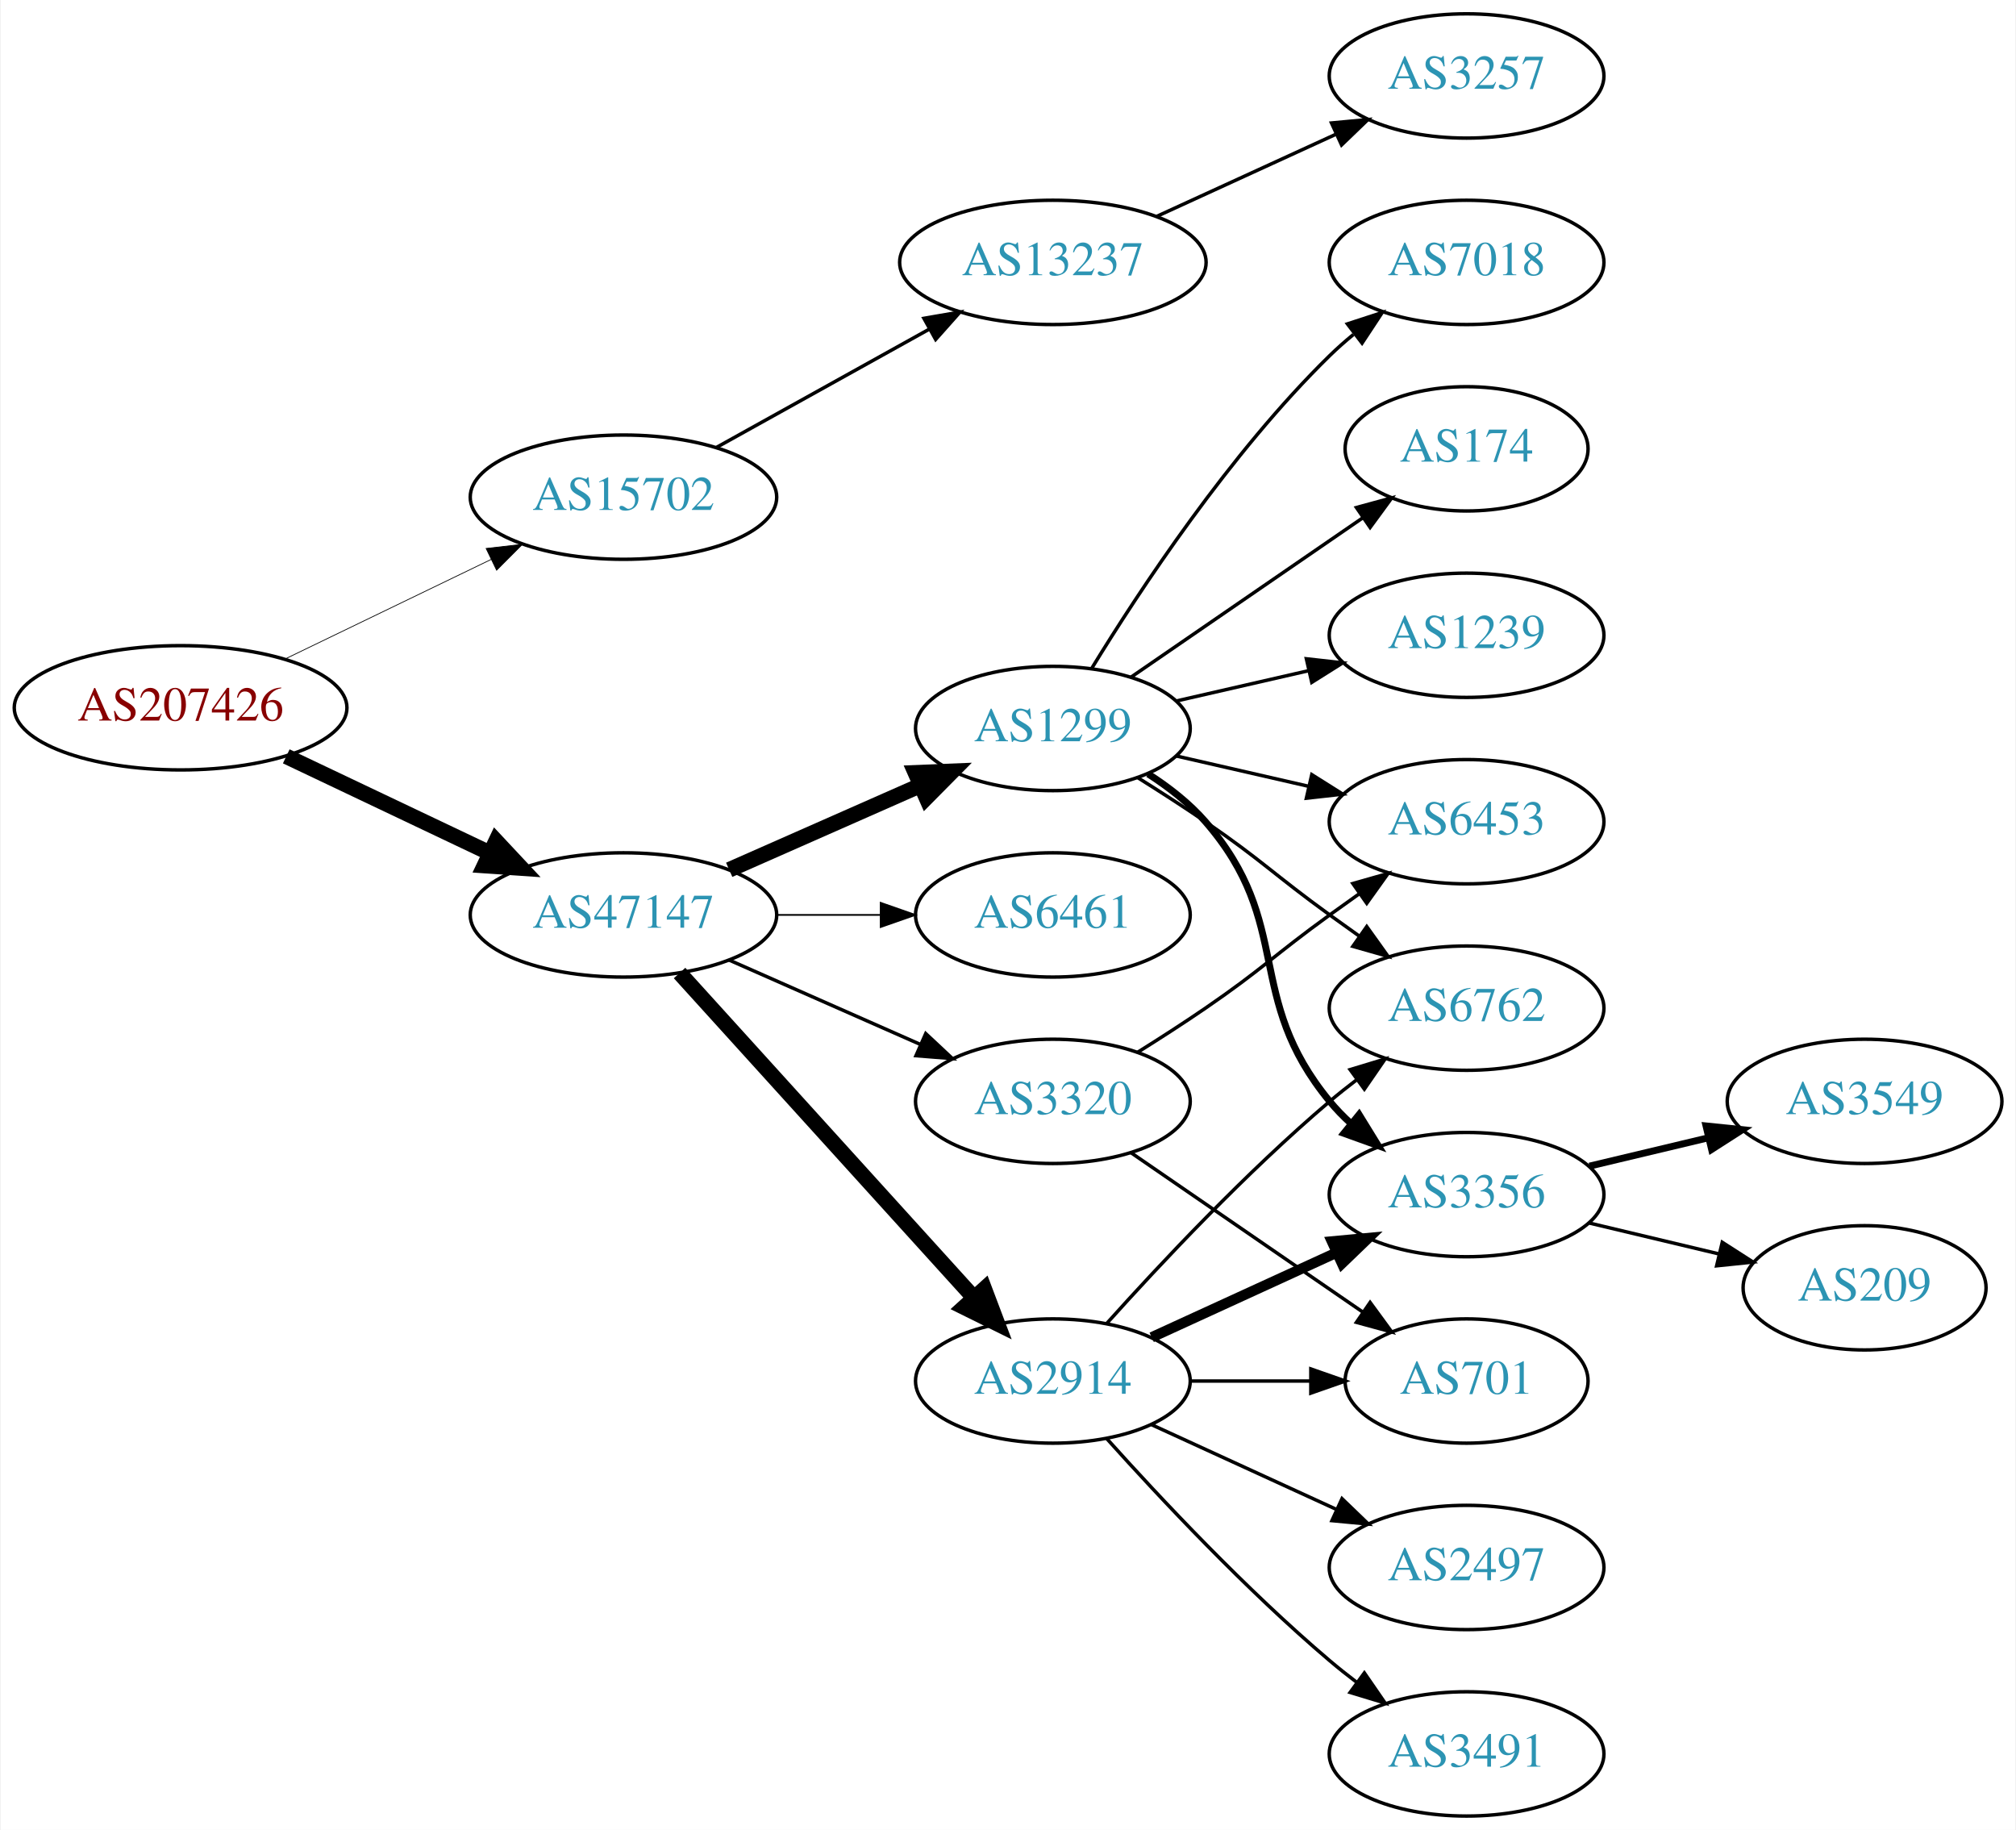
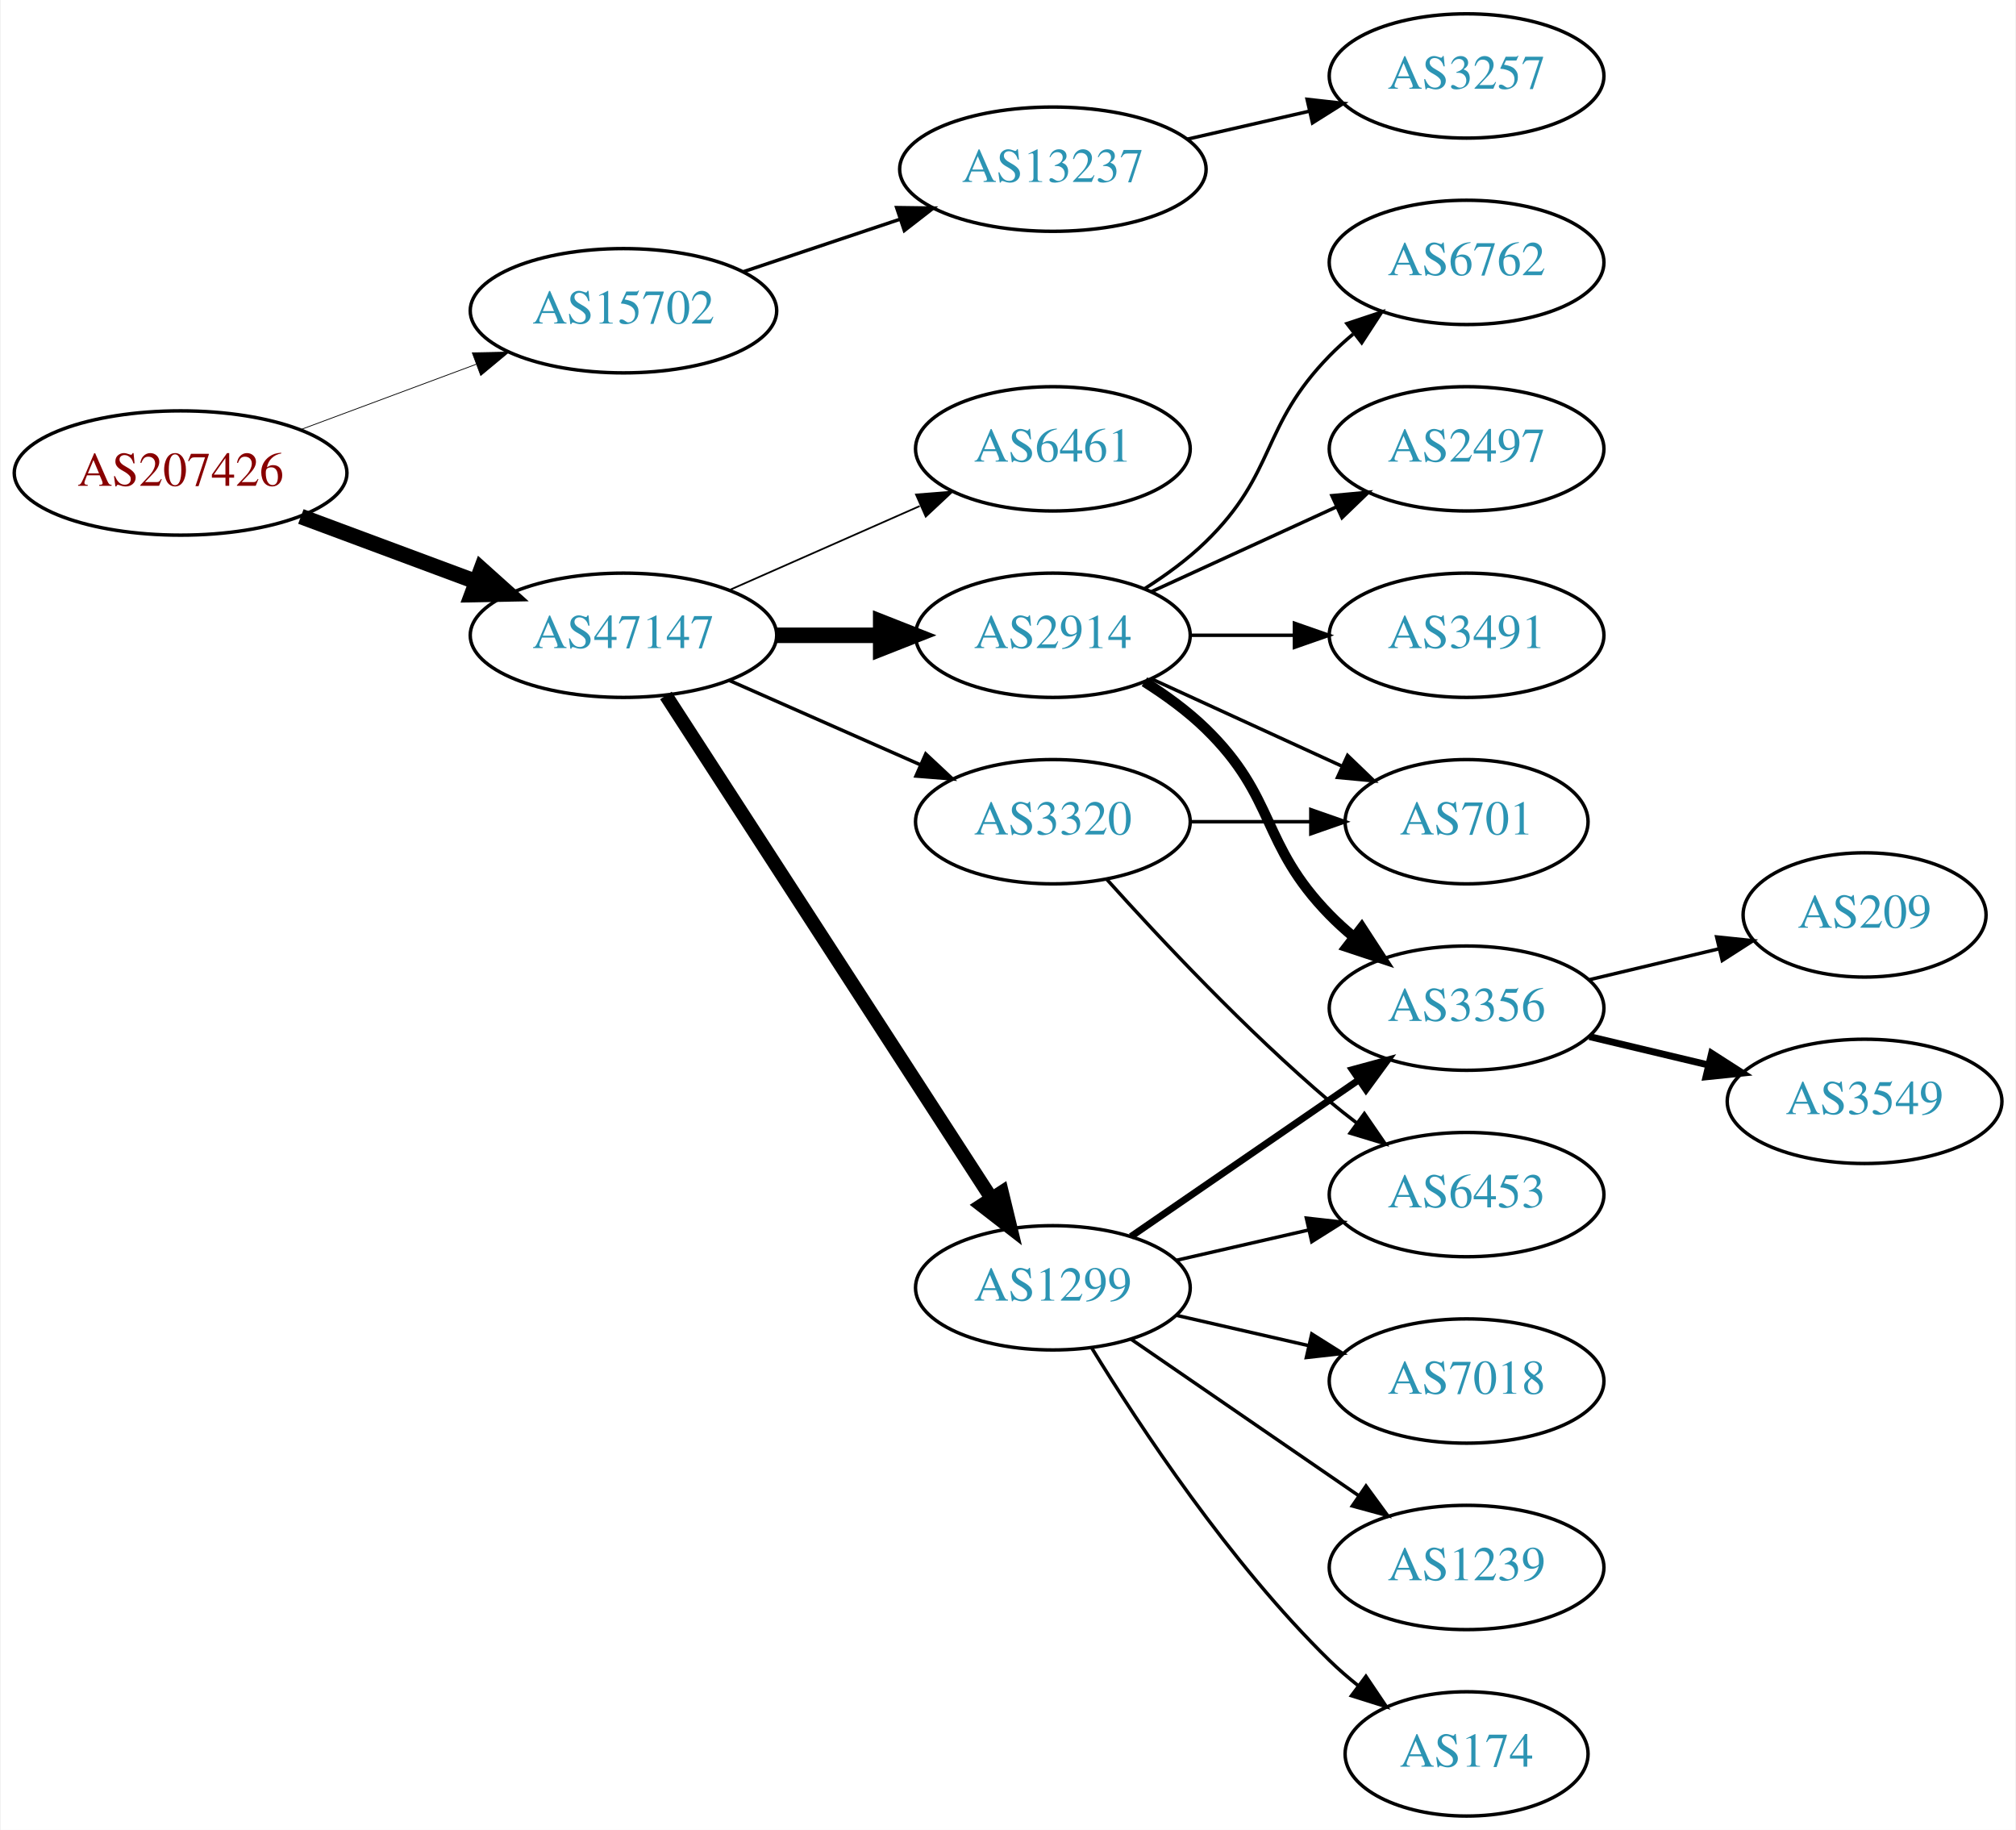
<svg xmlns="http://www.w3.org/2000/svg" xmlns:xlink="http://www.w3.org/1999/xlink" width="584pt" height="530pt" viewBox="0.00 0.00 583.56 530.00">
  <g id="graph0" class="graph" transform="scale(1 1) rotate(0) translate(4 526)">
    <polygon fill="white" stroke="none" points="-4,4 -4,-526 579.562,-526 579.562,4 -4,4" />
    <g id="node1" class="node">
      <g id="a_node1">
        <a xlink:href="/asn/207426" xlink:title="AS207426 ~ GSS-Media KG [AT]">
-           <ellipse fill="#ffffff" stroke="black" cx="48.096" cy="-321" rx="48.192" ry="18" />
-           <text text-anchor="middle" x="48.096" y="-317.3" font-family="Times,serif" font-size="14.00" fill="#880000">AS207426</text>
+           <ellipse fill="#ffffff" stroke="black" cx="48.096" cy="-389" rx="48.192" ry="18" />
+           <text text-anchor="middle" x="48.096" y="-385.3" font-family="Times,serif" font-size="14.00" fill="#880000">AS207426</text>
        </a>
      </g>
    </g>
    <g id="node2" class="node">
      <g id="a_node2">
        <a xlink:href="/asn/15702" xlink:title="AS15702 ~ Onstage Online GmbH [AT]">
-           <ellipse fill="#ffffff" stroke="black" cx="176.388" cy="-382" rx="44.393" ry="18" />
-           <text text-anchor="middle" x="176.388" y="-378.3" font-family="Times,serif" font-size="14.00" fill="#2c94b3">AS15702</text>
+           <ellipse fill="#ffffff" stroke="black" cx="176.388" cy="-436" rx="44.393" ry="18" />
+           <text text-anchor="middle" x="176.388" y="-432.3" font-family="Times,serif" font-size="14.00" fill="#2c94b3">AS15702</text>
        </a>
      </g>
    </g>
    <g id="edge1" class="edge">
-       <path fill="none" stroke="black" stroke-width="0.214" d="M78.387,-335.148C96.171,-343.738 119.042,-354.784 138.108,-363.994" />
-       <polygon fill="black" stroke="black" stroke-width="0.214" points="136.597,-367.151 147.124,-368.348 139.641,-360.847 136.597,-367.151" />
+       <path fill="none" stroke="black" stroke-width="0.225" d="M82.94,-401.595C98.576,-407.414 117.291,-414.379 133.781,-420.516" />
+       <polygon fill="black" stroke="black" stroke-width="0.225" points="132.599,-423.811 143.192,-424.018 135.041,-417.25 132.599,-423.811" />
    </g>
    <g id="node3" class="node">
      <g id="a_node3">
        <a xlink:href="/asn/47147" xlink:title="AS47147 ~ ANEXIA Internetdienstleistungs GmbH [AT]">
-           <ellipse fill="#ffffff" stroke="black" cx="176.388" cy="-261" rx="44.393" ry="18" />
-           <text text-anchor="middle" x="176.388" y="-257.3" font-family="Times,serif" font-size="14.00" fill="#2c94b3">AS47147</text>
+           <ellipse fill="#ffffff" stroke="black" cx="176.388" cy="-342" rx="44.393" ry="18" />
+           <text text-anchor="middle" x="176.388" y="-338.3" font-family="Times,serif" font-size="14.00" fill="#2c94b3">AS47147</text>
        </a>
      </g>
    </g>
    <g id="edge2" class="edge">
-       <path fill="none" stroke="black" stroke-width="4.5" d="M78.706,-306.933C96.294,-298.577 118.772,-287.898 137.627,-278.94" />
-       <polygon fill="black" stroke="black" stroke-width="4.5" points="139.49,-282.414 146.832,-274.566 136.11,-275.301 139.49,-282.414" />
+       <path fill="none" stroke="black" stroke-width="4.5" d="M82.94,-376.405C98.576,-370.586 117.291,-363.621 133.781,-357.484" />
+       <polygon fill="black" stroke="black" stroke-width="4.5" points="135.193,-361.16 143.192,-353.982 132.447,-353.779 135.193,-361.16" />
    </g>
    <g id="node4" class="node">
      <g id="a_node4">
        <a xlink:href="/asn/13237" xlink:title="AS13237 ~ European Backbone of AS13237 [DE]">
-           <ellipse fill="#ffffff" stroke="black" cx="300.78" cy="-450" rx="44.393" ry="18" />
-           <text text-anchor="middle" x="300.78" y="-446.3" font-family="Times,serif" font-size="14.00" fill="#2c94b3">AS13237</text>
+           <ellipse fill="#ffffff" stroke="black" cx="300.78" cy="-477" rx="44.393" ry="18" />
+           <text text-anchor="middle" x="300.78" y="-473.3" font-family="Times,serif" font-size="14.00" fill="#2c94b3">AS13237</text>
        </a>
      </g>
    </g>
    <g id="edge3" class="edge">
-       <path fill="none" stroke="black" d="M203.344,-396.421C221.274,-406.383 245.328,-419.747 264.927,-430.636" />
-       <polygon fill="black" stroke="black" points="263.42,-433.803 273.861,-435.6 266.819,-427.684 263.42,-433.803" />
+       <path fill="none" stroke="black" d="M211.156,-447.312C225.202,-452.017 241.679,-457.537 256.59,-462.532" />
+       <polygon fill="black" stroke="black" points="255.528,-465.867 266.122,-465.725 257.751,-459.23 255.528,-465.867" />
    </g>
    <g id="node6" class="node">
      <g id="a_node6">
-         <a xlink:href="/asn/1299" xlink:title="AS1299 ~ Telia Carrier [EU]">
-           <ellipse fill="#ffffff" stroke="black" cx="300.78" cy="-315" rx="39.794" ry="18" />
-           <text text-anchor="middle" x="300.78" y="-311.3" font-family="Times,serif" font-size="14.00" fill="#2c94b3">AS1299</text>
+         <a xlink:href="/asn/2914" xlink:title="AS2914 ~ NTT America, Inc. [US]">
+           <ellipse fill="#ffffff" stroke="black" cx="300.78" cy="-342" rx="39.794" ry="18" />
+           <text text-anchor="middle" x="300.78" y="-338.3" font-family="Times,serif" font-size="14.00" fill="#2c94b3">AS2914</text>
        </a>
      </g>
    </g>
    <g id="edge5" class="edge">
-       <path fill="none" stroke="black" stroke-width="4.5" d="M207.015,-274.072C223.61,-281.393 244.469,-290.597 262.203,-298.421" />
-       <polygon fill="black" stroke="black" stroke-width="4.5" points="260.948,-302.171 271.686,-302.605 264.126,-294.966 260.948,-302.171" />
+       <path fill="none" stroke="black" stroke-width="4.5" d="M220.883,-342C230.572,-342 240.909,-342 250.802,-342" />
+       <polygon fill="black" stroke="black" stroke-width="4.5" points="250.904,-345.938 260.904,-342 250.904,-338.063 250.904,-345.938" />
    </g>
    <g id="node7" class="node">
      <g id="a_node7">
-         <a xlink:href="/asn/2914" xlink:title="AS2914 ~ NTT America, Inc. [US]">
-           <ellipse fill="#ffffff" stroke="black" cx="300.78" cy="-126" rx="39.794" ry="18" />
-           <text text-anchor="middle" x="300.78" y="-122.3" font-family="Times,serif" font-size="14.00" fill="#2c94b3">AS2914</text>
+         <a xlink:href="/asn/1299" xlink:title="AS1299 ~ Telia Carrier [EU]">
+           <ellipse fill="#ffffff" stroke="black" cx="300.78" cy="-153" rx="39.794" ry="18" />
+           <text text-anchor="middle" x="300.78" y="-149.3" font-family="Times,serif" font-size="14.00" fill="#2c94b3">AS1299</text>
        </a>
      </g>
    </g>
    <g id="edge6" class="edge">
-       <path fill="none" stroke="black" stroke-width="4.5" d="M192.641,-244.175C214.104,-220.501 253.335,-177.229 277.903,-150.13" />
-       <polygon fill="black" stroke="black" stroke-width="4.5" points="280.919,-152.666 284.718,-142.613 275.085,-147.377 280.919,-152.666" />
+       <path fill="none" stroke="black" stroke-width="4" d="M188.683,-324.558C210.268,-291.225 257.484,-218.314 282.856,-179.134" />
+       <polygon fill="black" stroke="black" stroke-width="4" points="286.014,-180.696 288.512,-170.4 280.139,-176.891 286.014,-180.696" />
    </g>
    <g id="node8" class="node">
      <g id="a_node8">
        <a xlink:href="/asn/6461" xlink:title="AS6461 ~ Zayo Bandwidth [US]">
-           <ellipse fill="#ffffff" stroke="black" cx="300.78" cy="-261" rx="39.794" ry="18" />
-           <text text-anchor="middle" x="300.78" y="-257.3" font-family="Times,serif" font-size="14.00" fill="#2c94b3">AS6461</text>
+           <ellipse fill="#ffffff" stroke="black" cx="300.78" cy="-396" rx="39.794" ry="18" />
+           <text text-anchor="middle" x="300.78" y="-392.3" font-family="Times,serif" font-size="14.00" fill="#2c94b3">AS6461</text>
        </a>
      </g>
    </g>
    <g id="edge7" class="edge">
-       <path fill="none" stroke="black" stroke-width="0.5" d="M220.883,-261C230.572,-261 240.909,-261 250.802,-261" />
-       <polygon fill="black" stroke="black" stroke-width="0.5" points="250.904,-264.5 260.904,-261 250.904,-257.5 250.904,-264.5" />
+       <path fill="none" stroke="black" stroke-width="0.5" d="M207.015,-355.072C223.61,-362.393 244.469,-371.597 262.203,-379.421" />
+       <polygon fill="black" stroke="black" stroke-width="0.5" points="261.124,-382.77 271.686,-383.605 263.95,-376.366 261.124,-382.77" />
    </g>
    <g id="node9" class="node">
      <g id="a_node9">
        <a xlink:href="/asn/3320" xlink:title="AS3320 ~ DTAG [DE]">
-           <ellipse fill="#ffffff" stroke="black" cx="300.78" cy="-207" rx="39.794" ry="18" />
-           <text text-anchor="middle" x="300.78" y="-203.3" font-family="Times,serif" font-size="14.00" fill="#2c94b3">AS3320</text>
+           <ellipse fill="#ffffff" stroke="black" cx="300.78" cy="-288" rx="39.794" ry="18" />
+           <text text-anchor="middle" x="300.78" y="-284.3" font-family="Times,serif" font-size="14.00" fill="#2c94b3">AS3320</text>
        </a>
      </g>
    </g>
    <g id="edge8" class="edge">
-       <path fill="none" stroke="black" d="M207.015,-247.928C223.61,-240.607 244.469,-231.403 262.203,-223.579" />
-       <polygon fill="black" stroke="black" points="263.95,-226.634 271.686,-219.395 261.124,-220.23 263.95,-226.634" />
+       <path fill="none" stroke="black" d="M207.015,-328.928C223.61,-321.607 244.469,-312.403 262.203,-304.579" />
+       <polygon fill="black" stroke="black" points="263.95,-307.634 271.686,-300.395 261.124,-301.23 263.95,-307.634" />
    </g>
    <g id="node5" class="node">
      <g id="a_node5">
        <a xlink:href="/asn/3257" xlink:title="AS3257 ~ GTT [DE]">
          <ellipse fill="#ffffff" stroke="black" cx="420.622" cy="-504" rx="39.794" ry="18" />
          <text text-anchor="middle" x="420.622" y="-500.3" font-family="Times,serif" font-size="14.00" fill="#2c94b3">AS3257</text>
        </a>
      </g>
    </g>
    <g id="edge4" class="edge">
-       <path fill="none" stroke="black" d="M330.909,-463.348C346.521,-470.502 365.918,-479.391 382.59,-487.03" />
-       <polygon fill="black" stroke="black" points="381.493,-490.378 392.042,-491.362 384.409,-484.014 381.493,-490.378" />
+       <path fill="none" stroke="black" d="M339.714,-485.692C350.955,-488.267 363.368,-491.111 374.991,-493.774" />
+       <polygon fill="black" stroke="black" points="374.424,-497.235 384.953,-496.057 375.987,-490.412 374.424,-497.235" />
+     </g>
+     <g id="node10" class="node">
+       <g id="a_node10">
+         <a xlink:href="/asn/2497" xlink:title="AS2497 ~ Internet Initiative Japan Inc. [JP]">
+           <ellipse fill="#ffffff" stroke="black" cx="420.622" cy="-396" rx="39.794" ry="18" />
+           <text text-anchor="middle" x="420.622" y="-392.3" font-family="Times,serif" font-size="14.00" fill="#2c94b3">AS2497</text>
+         </a>
+       </g>
+     </g>
+     <g id="edge9" class="edge">
+       <path fill="none" stroke="black" d="M329.409,-354.661C345.366,-361.973 365.636,-371.261 382.919,-379.181" />
+       <polygon fill="black" stroke="black" points="381.617,-382.435 392.167,-383.419 384.534,-376.071 381.617,-382.435" />
+     </g>
+     <g id="node11" class="node">
+       <g id="a_node11">
+         <a xlink:href="/asn/3491" xlink:title="AS3491 ~ PCCW Global, Inc. [US]">
+           <ellipse fill="#ffffff" stroke="black" cx="420.622" cy="-342" rx="39.794" ry="18" />
+           <text text-anchor="middle" x="420.622" y="-338.3" font-family="Times,serif" font-size="14.00" fill="#2c94b3">AS3491</text>
+         </a>
+       </g>
+     </g>
+     <g id="edge10" class="edge">
+       <path fill="none" stroke="black" d="M340.692,-342C350.246,-342 360.595,-342 370.558,-342" />
+       <polygon fill="black" stroke="black" points="370.751,-345.5 380.75,-342 370.75,-338.5 370.751,-345.5" />
    </g>
    <g id="node12" class="node">
      <g id="a_node12">
+         <a xlink:href="/asn/6762" xlink:title="AS6762 ~ TELECOM ITALIA SPARKLE S.p.A. [IT]">
+           <ellipse fill="#ffffff" stroke="black" cx="420.622" cy="-450" rx="39.794" ry="18" />
+           <text text-anchor="middle" x="420.622" y="-446.3" font-family="Times,serif" font-size="14.00" fill="#2c94b3">AS6762</text>
+         </a>
+       </g>
+     </g>
+     <g id="edge11" class="edge">
+       <path fill="none" stroke="black" d="M327.309,-355.462C333.472,-359.362 339.773,-363.948 344.976,-369 365.669,-389.094 360.803,-402.383 380.976,-423 383.069,-425.139 385.352,-427.218 387.729,-429.21" />
+       <polygon fill="black" stroke="black" points="385.972,-432.275 396.028,-435.611 390.247,-426.732 385.972,-432.275" />
+     </g>
+     <g id="node13" class="node">
+       <g id="a_node13">
        <a xlink:href="/asn/3356" xlink:title="AS3356 ~ Level 3 Parent, LLC [US]">
-           <ellipse fill="#ffffff" stroke="black" cx="420.622" cy="-180" rx="39.794" ry="18" />
-           <text text-anchor="middle" x="420.622" y="-176.3" font-family="Times,serif" font-size="14.00" fill="#2c94b3">AS3356</text>
-         </a>
-       </g>
-     </g>
-     <g id="edge16" class="edge">
-       <path fill="none" stroke="black" stroke-width="2" d="M328.378,-301.836C334.378,-297.981 340.336,-293.341 344.976,-288 370.81,-258.258 355.911,-237.394 380.976,-207 382.831,-204.75 384.918,-202.604 387.137,-200.576" />
-       <polygon fill="black" stroke="black" stroke-width="2" points="389.485,-203.177 395.041,-194.156 385.072,-197.744 389.485,-203.177" />
+           <ellipse fill="#ffffff" stroke="black" cx="420.622" cy="-234" rx="39.794" ry="18" />
+           <text text-anchor="middle" x="420.622" y="-230.3" font-family="Times,serif" font-size="14.00" fill="#2c94b3">AS3356</text>
+         </a>
+       </g>
+     </g>
+     <g id="edge12" class="edge">
+       <path fill="none" stroke="black" stroke-width="3" d="M327.309,-328.538C333.472,-324.638 339.773,-320.052 344.976,-315 365.669,-294.906 360.803,-281.617 380.976,-261 383.069,-258.861 385.352,-256.782 387.729,-254.79" />
+       <polygon fill="black" stroke="black" stroke-width="3" points="390.247,-257.268 396.028,-248.389 385.972,-251.725 390.247,-257.268" />
    </g>
    <g id="node14" class="node">
      <g id="a_node14">
-         <a xlink:href="/asn/6762" xlink:title="AS6762 ~ TELECOM ITALIA SPARKLE S.p.A. [IT]">
-           <ellipse fill="#ffffff" stroke="black" cx="420.622" cy="-234" rx="39.794" ry="18" />
-           <text text-anchor="middle" x="420.622" y="-230.3" font-family="Times,serif" font-size="14.00" fill="#2c94b3">AS6762</text>
-         </a>
-       </g>
+         <a xlink:href="/asn/701" xlink:title="AS701 ~ UUNET [US]">
+           <ellipse fill="#ffffff" stroke="black" cx="420.622" cy="-288" rx="35.194" ry="18" />
+           <text text-anchor="middle" x="420.622" y="-284.3" font-family="Times,serif" font-size="14.00" fill="#2c94b3">AS701</text>
+         </a>
+       </g>
+     </g>
+     <g id="edge13" class="edge">
+       <path fill="none" stroke="black" d="M329.409,-329.339C345.825,-321.817 366.806,-312.202 384.403,-304.139" />
+       <polygon fill="black" stroke="black" points="386.148,-307.189 393.781,-299.842 383.232,-300.826 386.148,-307.189" />
    </g>
    <g id="edge17" class="edge">
-       <path fill="none" stroke="black" d="M325.328,-300.784C331.77,-296.76 338.703,-292.301 344.976,-288 361.47,-276.689 364.776,-272.729 380.976,-261 383.779,-258.971 386.71,-256.875 389.651,-254.79" />
-       <polygon fill="black" stroke="black" points="391.702,-257.627 397.865,-249.009 387.673,-251.903 391.702,-257.627" />
+       <path fill="none" stroke="black" stroke-width="2" d="M323.394,-167.857C341.882,-180.565 368.696,-198.995 389.326,-213.175" />
+       <polygon fill="black" stroke="black" stroke-width="2" points="387.522,-216.183 397.746,-218.963 391.488,-210.414 387.522,-216.183" />
    </g>
    <g id="node15" class="node">
      <g id="a_node15">
-         <a xlink:href="/asn/1239" xlink:title="AS1239 ~ Sprint [US]">
-           <ellipse fill="#ffffff" stroke="black" cx="420.622" cy="-342" rx="39.794" ry="18" />
-           <text text-anchor="middle" x="420.622" y="-338.3" font-family="Times,serif" font-size="14.00" fill="#2c94b3">AS1239</text>
+         <a xlink:href="/asn/6453" xlink:title="AS6453 ~ TATA COMMUNICATIONS (AMERICA) INC [US]">
+           <ellipse fill="#ffffff" stroke="black" cx="420.622" cy="-180" rx="39.794" ry="18" />
+           <text text-anchor="middle" x="420.622" y="-176.3" font-family="Times,serif" font-size="14.00" fill="#2c94b3">AS6453</text>
        </a>
      </g>
    </g>
    <g id="edge14" class="edge">
-       <path fill="none" stroke="black" d="M336.499,-322.955C348.499,-325.704 362.12,-328.825 374.812,-331.733" />
-       <polygon fill="black" stroke="black" points="374.215,-335.187 384.744,-334.009 375.778,-328.364 374.215,-335.187" />
+       <path fill="none" stroke="black" d="M336.499,-160.955C348.499,-163.704 362.12,-166.825 374.812,-169.733" />
+       <polygon fill="black" stroke="black" points="374.215,-173.187 384.744,-172.009 375.778,-166.364 374.215,-173.187" />
    </g>
    <g id="node16" class="node">
      <g id="a_node16">
-         <a xlink:href="/asn/7018" xlink:title="AS7018 ~ ATT-INTERNET4 [US]">
-           <ellipse fill="#ffffff" stroke="black" cx="420.622" cy="-450" rx="39.794" ry="18" />
-           <text text-anchor="middle" x="420.622" y="-446.3" font-family="Times,serif" font-size="14.00" fill="#2c94b3">AS7018</text>
+         <a xlink:href="/asn/1239" xlink:title="AS1239 ~ Sprint [US]">
+           <ellipse fill="#ffffff" stroke="black" cx="420.622" cy="-72" rx="39.794" ry="18" />
+           <text text-anchor="middle" x="420.622" y="-68.3" font-family="Times,serif" font-size="14.00" fill="#2c94b3">AS1239</text>
        </a>
      </g>
    </g>
    <g id="edge15" class="edge">
-       <path fill="none" stroke="black" d="M312.045,-332.44C325.854,-354.991 352.043,-394.722 380.976,-423 383.116,-425.092 385.433,-427.137 387.833,-429.106" />
-       <polygon fill="black" stroke="black" points="386.1,-432.185 396.175,-435.464 390.343,-426.618 386.1,-432.185" />
+       <path fill="none" stroke="black" d="M323.394,-138.143C341.882,-125.435 368.696,-107.005 389.326,-92.825" />
+       <polygon fill="black" stroke="black" points="391.488,-95.586 397.746,-87.037 387.522,-89.817 391.488,-95.586" />
    </g>
    <g id="node17" class="node">
      <g id="a_node17">
-         <a xlink:href="/asn/6453" xlink:title="AS6453 ~ TATA COMMUNICATIONS (AMERICA) INC [US]">
-           <ellipse fill="#ffffff" stroke="black" cx="420.622" cy="-288" rx="39.794" ry="18" />
-           <text text-anchor="middle" x="420.622" y="-284.3" font-family="Times,serif" font-size="14.00" fill="#2c94b3">AS6453</text>
-         </a>
-       </g>
-     </g>
-     <g id="edge18" class="edge">
-       <path fill="none" stroke="black" d="M336.499,-307.045C348.499,-304.296 362.12,-301.175 374.812,-298.267" />
-       <polygon fill="black" stroke="black" points="375.778,-301.636 384.744,-295.991 374.215,-294.813 375.778,-301.636" />
+         <a xlink:href="/asn/174" xlink:title="AS174 ~ Cogent Communications [US]">
+           <ellipse fill="#ffffff" stroke="black" cx="420.622" cy="-18" rx="35.194" ry="18" />
+           <text text-anchor="middle" x="420.622" y="-14.3" font-family="Times,serif" font-size="14.00" fill="#2c94b3">AS174</text>
+         </a>
+       </g>
+     </g>
+     <g id="edge16" class="edge">
+       <path fill="none" stroke="black" d="M312.045,-135.56C325.854,-113.009 352.043,-73.278 380.976,-45 383.511,-42.522 386.295,-40.11 389.17,-37.812" />
+       <polygon fill="black" stroke="black" points="391.466,-40.465 397.387,-31.679 387.279,-34.856 391.466,-40.465" />
    </g>
    <g id="node18" class="node">
      <g id="a_node18">
-         <a xlink:href="/asn/174" xlink:title="AS174 ~ Cogent Communications [US]">
-           <ellipse fill="#ffffff" stroke="black" cx="420.622" cy="-396" rx="35.194" ry="18" />
-           <text text-anchor="middle" x="420.622" y="-392.3" font-family="Times,serif" font-size="14.00" fill="#2c94b3">AS174</text>
-         </a>
-       </g>
-     </g>
-     <g id="edge19" class="edge">
-       <path fill="none" stroke="black" d="M323.394,-329.857C342.231,-342.805 369.711,-361.693 390.487,-375.973" />
-       <polygon fill="black" stroke="black" points="388.712,-379.001 398.935,-381.781 392.677,-373.232 388.712,-379.001" />
-     </g>
-     <g id="node10" class="node">
-       <g id="a_node10">
-         <a xlink:href="/asn/701" xlink:title="AS701 ~ UUNET [US]">
-           <ellipse fill="#ffffff" stroke="black" cx="420.622" cy="-126" rx="35.194" ry="18" />
-           <text text-anchor="middle" x="420.622" y="-122.3" font-family="Times,serif" font-size="14.00" fill="#2c94b3">AS701</text>
-         </a>
-       </g>
-     </g>
-     <g id="edge9" class="edge">
-       <path fill="none" stroke="black" d="M340.692,-126C351.779,-126 363.939,-126 375.321,-126" />
-       <polygon fill="black" stroke="black" points="375.503,-129.5 385.503,-126 375.503,-122.5 375.503,-129.5" />
-     </g>
-     <g id="node11" class="node">
-       <g id="a_node11">
-         <a xlink:href="/asn/2497" xlink:title="AS2497 ~ Internet Initiative Japan Inc. [JP]">
-           <ellipse fill="#ffffff" stroke="black" cx="420.622" cy="-72" rx="39.794" ry="18" />
-           <text text-anchor="middle" x="420.622" y="-68.3" font-family="Times,serif" font-size="14.00" fill="#2c94b3">AS2497</text>
-         </a>
-       </g>
-     </g>
-     <g id="edge10" class="edge">
-       <path fill="none" stroke="black" d="M329.409,-113.339C345.366,-106.027 365.636,-96.739 382.919,-88.819" />
-       <polygon fill="black" stroke="black" points="384.534,-91.929 392.167,-84.581 381.617,-85.565 384.534,-91.929" />
-     </g>
-     <g id="edge11" class="edge">
-       <path fill="none" stroke="black" stroke-width="3" d="M329.409,-138.661C345.366,-145.973 365.636,-155.261 382.919,-163.181" />
-       <polygon fill="black" stroke="black" stroke-width="3" points="381.617,-166.435 392.167,-167.419 384.534,-160.071 381.617,-166.435" />
-     </g>
-     <g id="node13" class="node">
-       <g id="a_node13">
-         <a xlink:href="/asn/3491" xlink:title="AS3491 ~ PCCW Global, Inc. [US]">
-           <ellipse fill="#ffffff" stroke="black" cx="420.622" cy="-18" rx="39.794" ry="18" />
-           <text text-anchor="middle" x="420.622" y="-14.3" font-family="Times,serif" font-size="14.00" fill="#2c94b3">AS3491</text>
-         </a>
-       </g>
-     </g>
-     <g id="edge12" class="edge">
-       <path fill="none" stroke="black" d="M316.426,-109.275C331.727,-92.235 356.824,-65.477 380.976,-45 383.473,-42.883 386.133,-40.768 388.845,-38.707" />
-       <polygon fill="black" stroke="black" points="391.011,-41.459 397.021,-32.734 386.882,-35.806 391.011,-41.459" />
-     </g>
-     <g id="edge13" class="edge">
-       <path fill="none" stroke="black" d="M316.426,-142.725C331.727,-159.765 356.824,-186.523 380.976,-207 383.473,-209.117 386.133,-211.232 388.845,-213.293" />
-       <polygon fill="black" stroke="black" points="386.882,-216.194 397.021,-219.266 391.011,-210.541 386.882,-216.194" />
+         <a xlink:href="/asn/7018" xlink:title="AS7018 ~ ATT-INTERNET4 [US]">
+           <ellipse fill="#ffffff" stroke="black" cx="420.622" cy="-126" rx="39.794" ry="18" />
+           <text text-anchor="middle" x="420.622" y="-122.3" font-family="Times,serif" font-size="14.00" fill="#2c94b3">AS7018</text>
+         </a>
+       </g>
+     </g>
+     <g id="edge18" class="edge">
+       <path fill="none" stroke="black" d="M336.499,-145.045C348.499,-142.296 362.12,-139.175 374.812,-136.267" />
+       <polygon fill="black" stroke="black" points="375.778,-139.636 384.744,-133.991 374.215,-132.813 375.778,-139.636" />
    </g>
    <g id="edge22" class="edge">
-       <path fill="none" stroke="black" d="M323.394,-192.143C342.231,-179.195 369.711,-160.307 390.487,-146.027" />
-       <polygon fill="black" stroke="black" points="392.677,-148.768 398.935,-140.219 388.712,-142.999 392.677,-148.768" />
-     </g>
-     <g id="edge23" class="edge">
-       <path fill="none" stroke="black" d="M325.328,-221.216C331.77,-225.24 338.703,-229.699 344.976,-234 361.47,-245.311 364.776,-249.271 380.976,-261 383.779,-263.029 386.71,-265.125 389.651,-267.21" />
-       <polygon fill="black" stroke="black" points="387.673,-270.097 397.865,-272.991 391.702,-264.373 387.673,-270.097" />
+       <path fill="none" stroke="black" d="M340.692,-288C351.779,-288 363.939,-288 375.321,-288" />
+       <polygon fill="black" stroke="black" points="375.503,-291.5 385.503,-288 375.503,-284.5 375.503,-291.5" />
+     </g>
+     <g id="edge21" class="edge">
+       <path fill="none" stroke="black" d="M316.426,-271.275C331.727,-254.235 356.824,-227.477 380.976,-207 383.473,-204.883 386.133,-202.768 388.845,-200.707" />
+       <polygon fill="black" stroke="black" points="391.011,-203.459 397.021,-194.734 386.882,-197.806 391.011,-203.459" />
    </g>
    <g id="node19" class="node">
      <g id="a_node19">
+         <a xlink:href="/asn/209" xlink:title="AS209 ~ CenturyLink Communications, LLC [US]">
+           <ellipse fill="#ffffff" stroke="black" cx="535.915" cy="-261" rx="35.194" ry="18" />
+           <text text-anchor="middle" x="535.915" y="-257.3" font-family="Times,serif" font-size="14.00" fill="#2c94b3">AS209</text>
+         </a>
+       </g>
+     </g>
+     <g id="edge19" class="edge">
+       <path fill="none" stroke="black" d="M456.229,-242.248C468.024,-245.058 481.329,-248.229 493.596,-251.153" />
+       <polygon fill="black" stroke="black" points="493.062,-254.624 503.601,-253.537 494.685,-247.814 493.062,-254.624" />
+     </g>
+     <g id="node20" class="node">
+       <g id="a_node20">
        <a xlink:href="/asn/3549" xlink:title="AS3549 ~ Level 3 Parent, LLC [US]">
          <ellipse fill="#ffffff" stroke="black" cx="535.915" cy="-207" rx="39.794" ry="18" />
          <text text-anchor="middle" x="535.915" y="-203.3" font-family="Times,serif" font-size="14.00" fill="#2c94b3">AS3549</text>
        </a>
      </g>
    </g>
    <g id="edge20" class="edge">
-       <path fill="none" stroke="black" stroke-width="2" d="M456.229,-188.248C467.101,-190.838 479.255,-193.735 490.698,-196.462" />
-       <polygon fill="black" stroke="black" stroke-width="2" points="489.981,-199.889 500.52,-198.803 491.604,-193.08 489.981,-199.889" />
-     </g>
-     <g id="node20" class="node">
-       <g id="a_node20">
-         <a xlink:href="/asn/209" xlink:title="AS209 ~ CenturyLink Communications, LLC [US]">
-           <ellipse fill="#ffffff" stroke="black" cx="535.915" cy="-153" rx="35.194" ry="18" />
-           <text text-anchor="middle" x="535.915" y="-149.3" font-family="Times,serif" font-size="14.00" fill="#2c94b3">AS209</text>
-         </a>
-       </g>
-     </g>
-     <g id="edge21" class="edge">
-       <path fill="none" stroke="black" d="M456.229,-171.752C468.024,-168.942 481.329,-165.771 493.596,-162.847" />
-       <polygon fill="black" stroke="black" points="494.685,-166.186 503.601,-160.463 493.062,-159.376 494.685,-166.186" />
+       <path fill="none" stroke="black" stroke-width="2" d="M456.229,-225.752C467.101,-223.162 479.255,-220.265 490.698,-217.538" />
+       <polygon fill="black" stroke="black" stroke-width="2" points="491.604,-220.92 500.52,-215.197 489.981,-214.111 491.604,-220.92" />
    </g>
  </g>
</svg>
